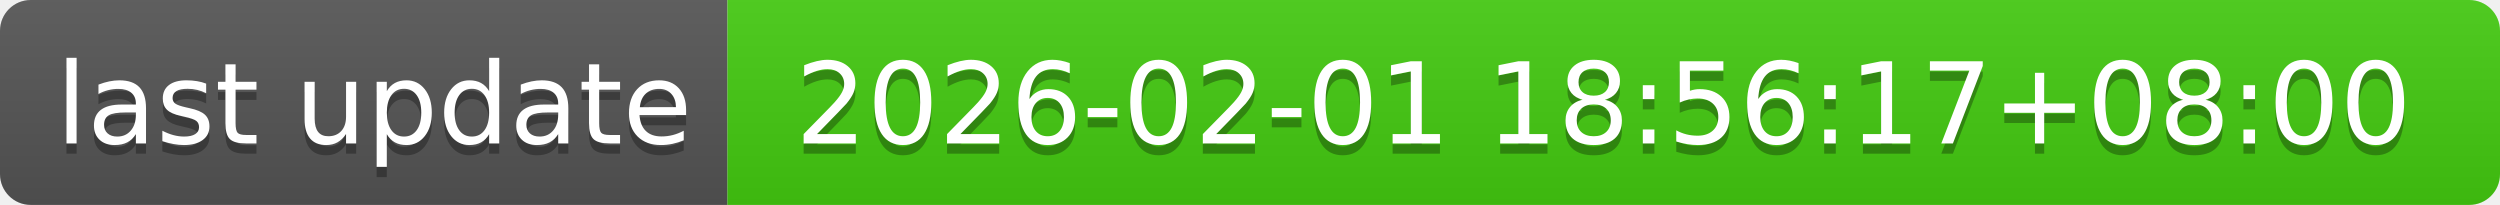
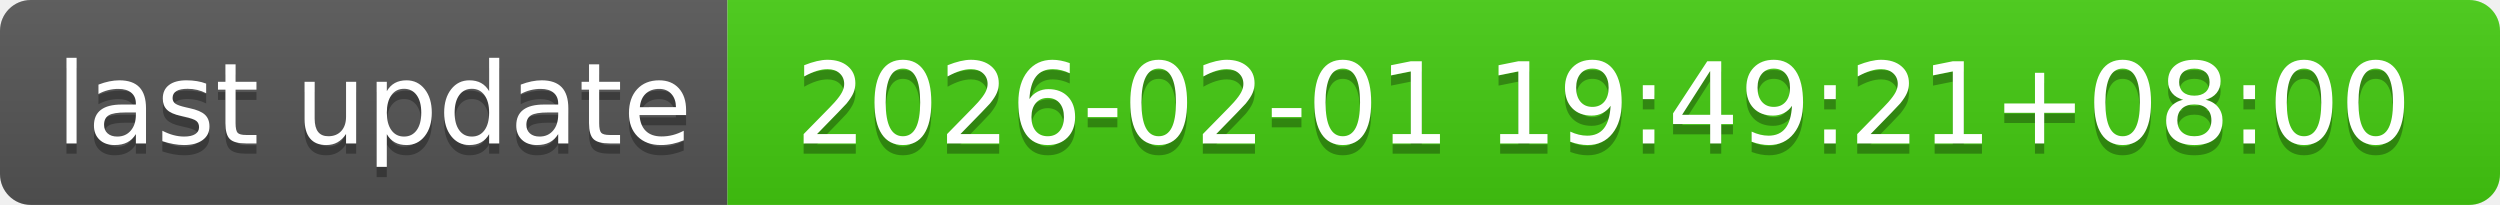
- <svg xmlns="http://www.w3.org/2000/svg" width="244" height="20" role="img" aria-label="last update: 2026-02-01 18:56:17+08:00">
+ <svg xmlns="http://www.w3.org/2000/svg" width="244" height="20" role="img" aria-label="last update: 2026-02-01 19:49:21+08:00">
  <linearGradient id="s" x2="0" y2="100%">
    <stop offset="0" stop-color="#bbb" stop-opacity=".1" />
    <stop offset="1" stop-opacity=".1" />
  </linearGradient>
  <clipPath id="r">
    <rect width="244" height="20" rx="3" fill="#fff" />
  </clipPath>
  <g clip-path="url(#r)">
    <rect width="71" height="20" fill="#555" />
    <rect x="71" width="173" height="20" fill="#4c1" />
    <rect width="244" height="20" fill="url(#s)" />
  </g>
  <g fill="#fff" text-anchor="middle" font-family="Verdana,Geneva,DejaVu Sans,sans-serif" text-rendering="geometricPrecision" font-size="110">
    <text aria-hidden="true" x="365" y="150" fill="#010101" fill-opacity=".3" transform="scale(.1)" textLength="610">last update</text>
    <text x="365" y="140" transform="scale(.1)" fill="#fff" textLength="610">last update</text>
-     <text aria-hidden="true" x="1565" y="150" fill="#010101" fill-opacity=".3" transform="scale(.1)" textLength="1630">2026-02-01 18:56:17+08:00</text>
-     <text x="1565" y="140" transform="scale(.1)" fill="#fff" textLength="1630">2026-02-01 18:56:17+08:00</text>
+     <text aria-hidden="true" x="1565" y="150" fill="#010101" fill-opacity=".3" transform="scale(.1)" textLength="1630">2026-02-01 19:49:21+08:00</text>
+     <text x="1565" y="140" transform="scale(.1)" fill="#fff" textLength="1630">2026-02-01 19:49:21+08:00</text>
  </g>
</svg>
